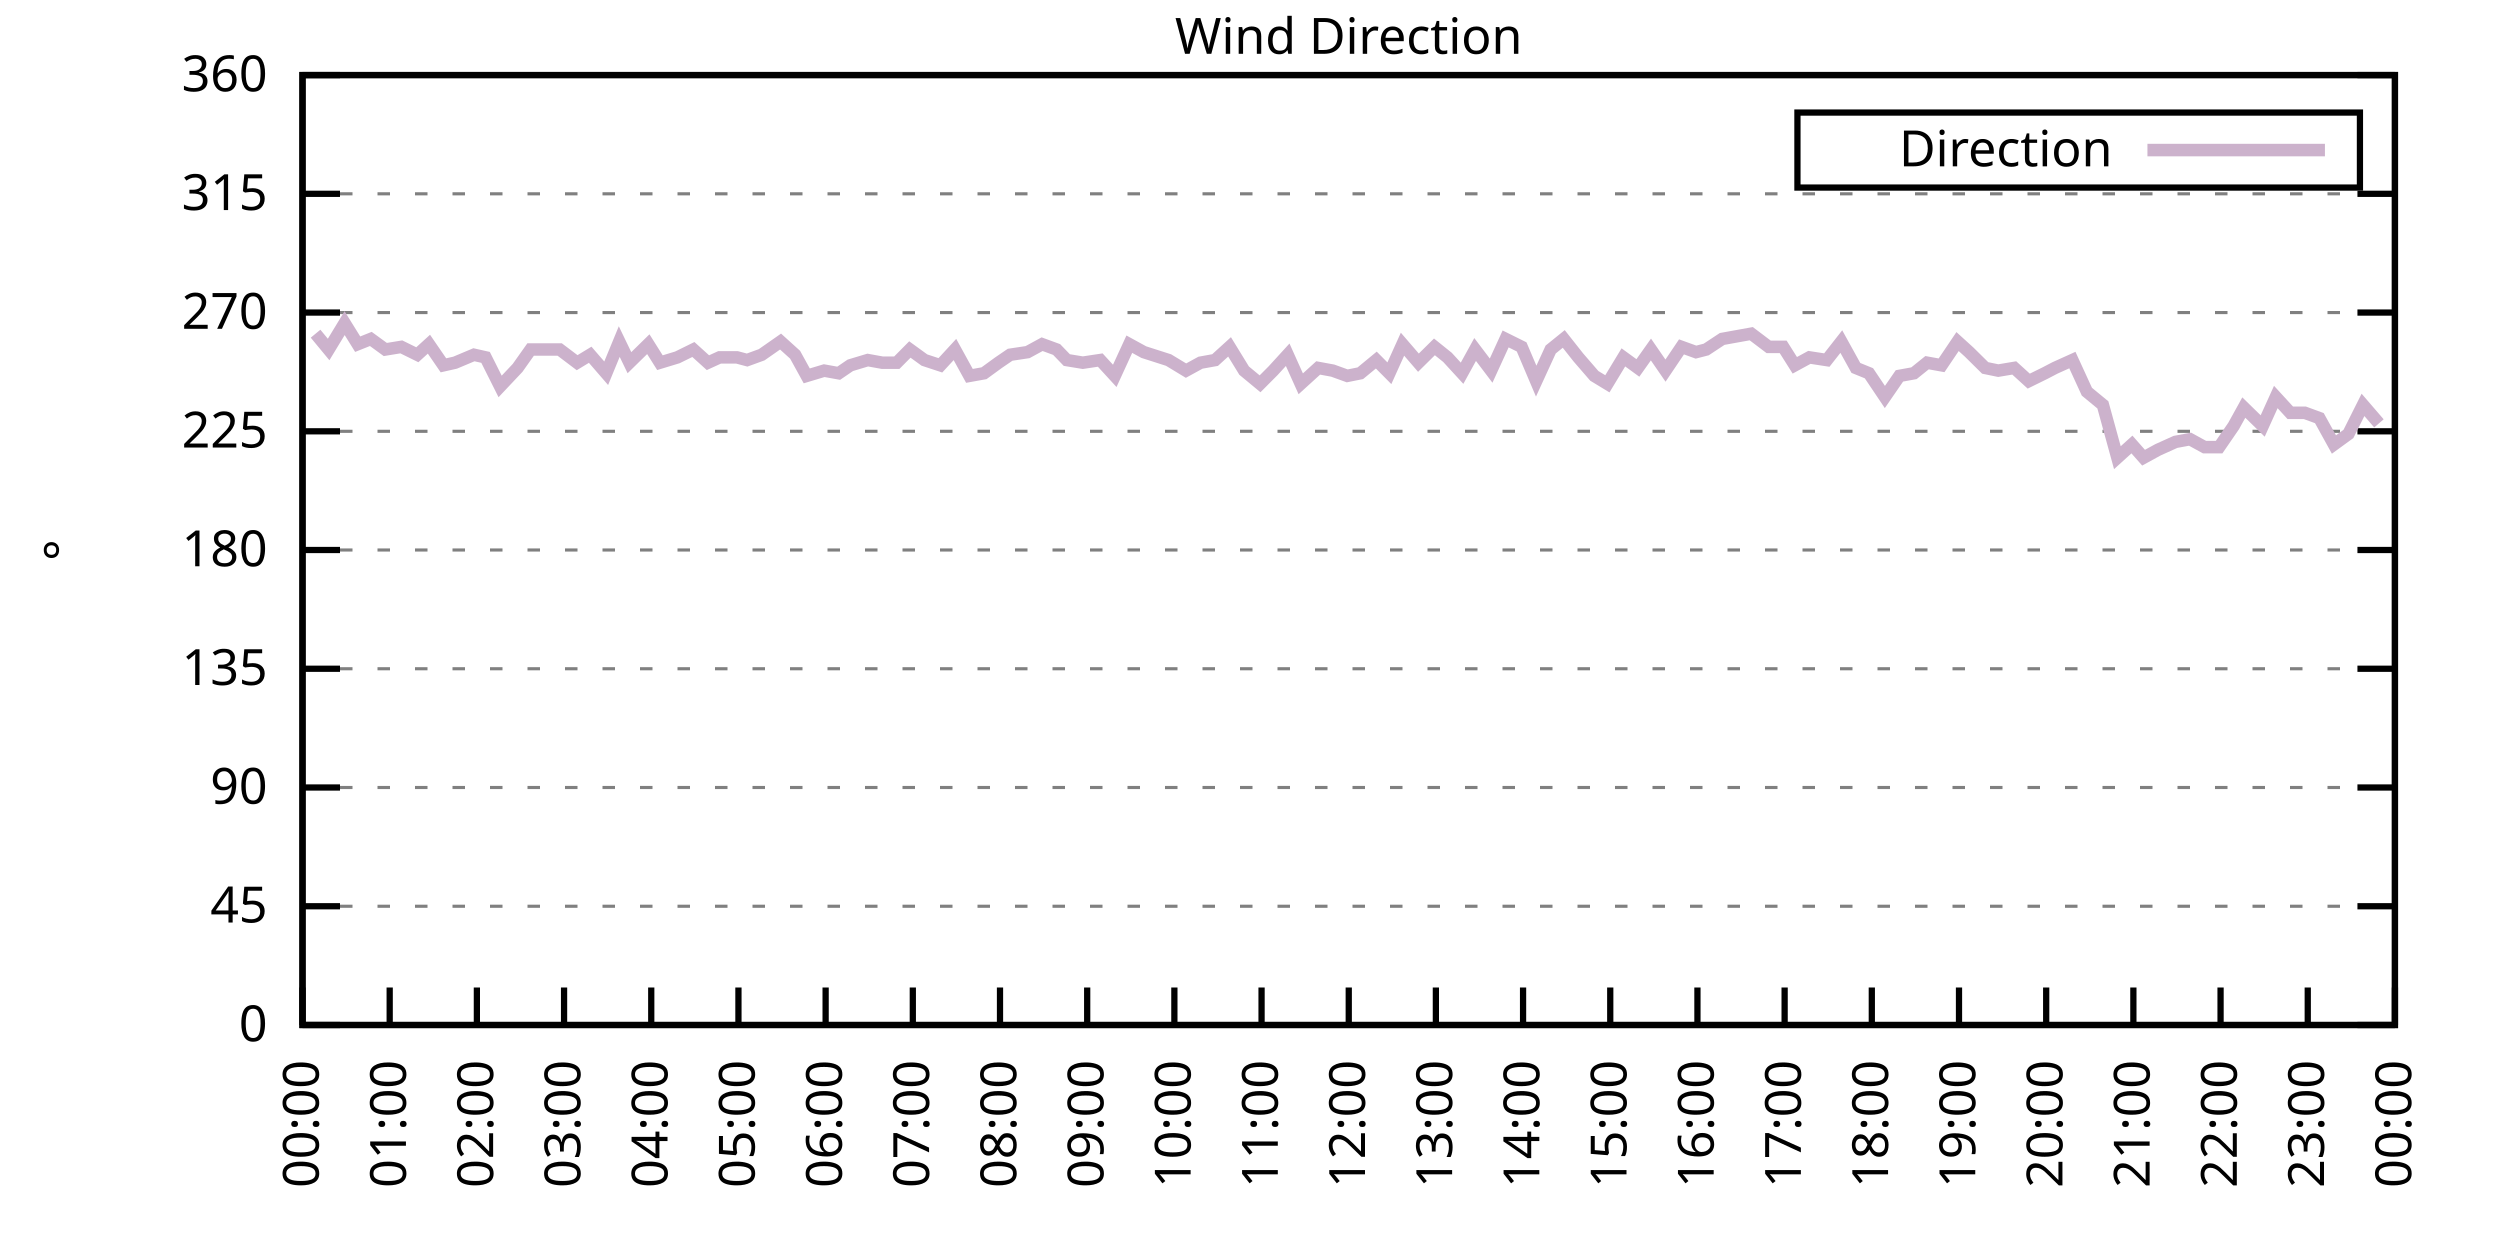
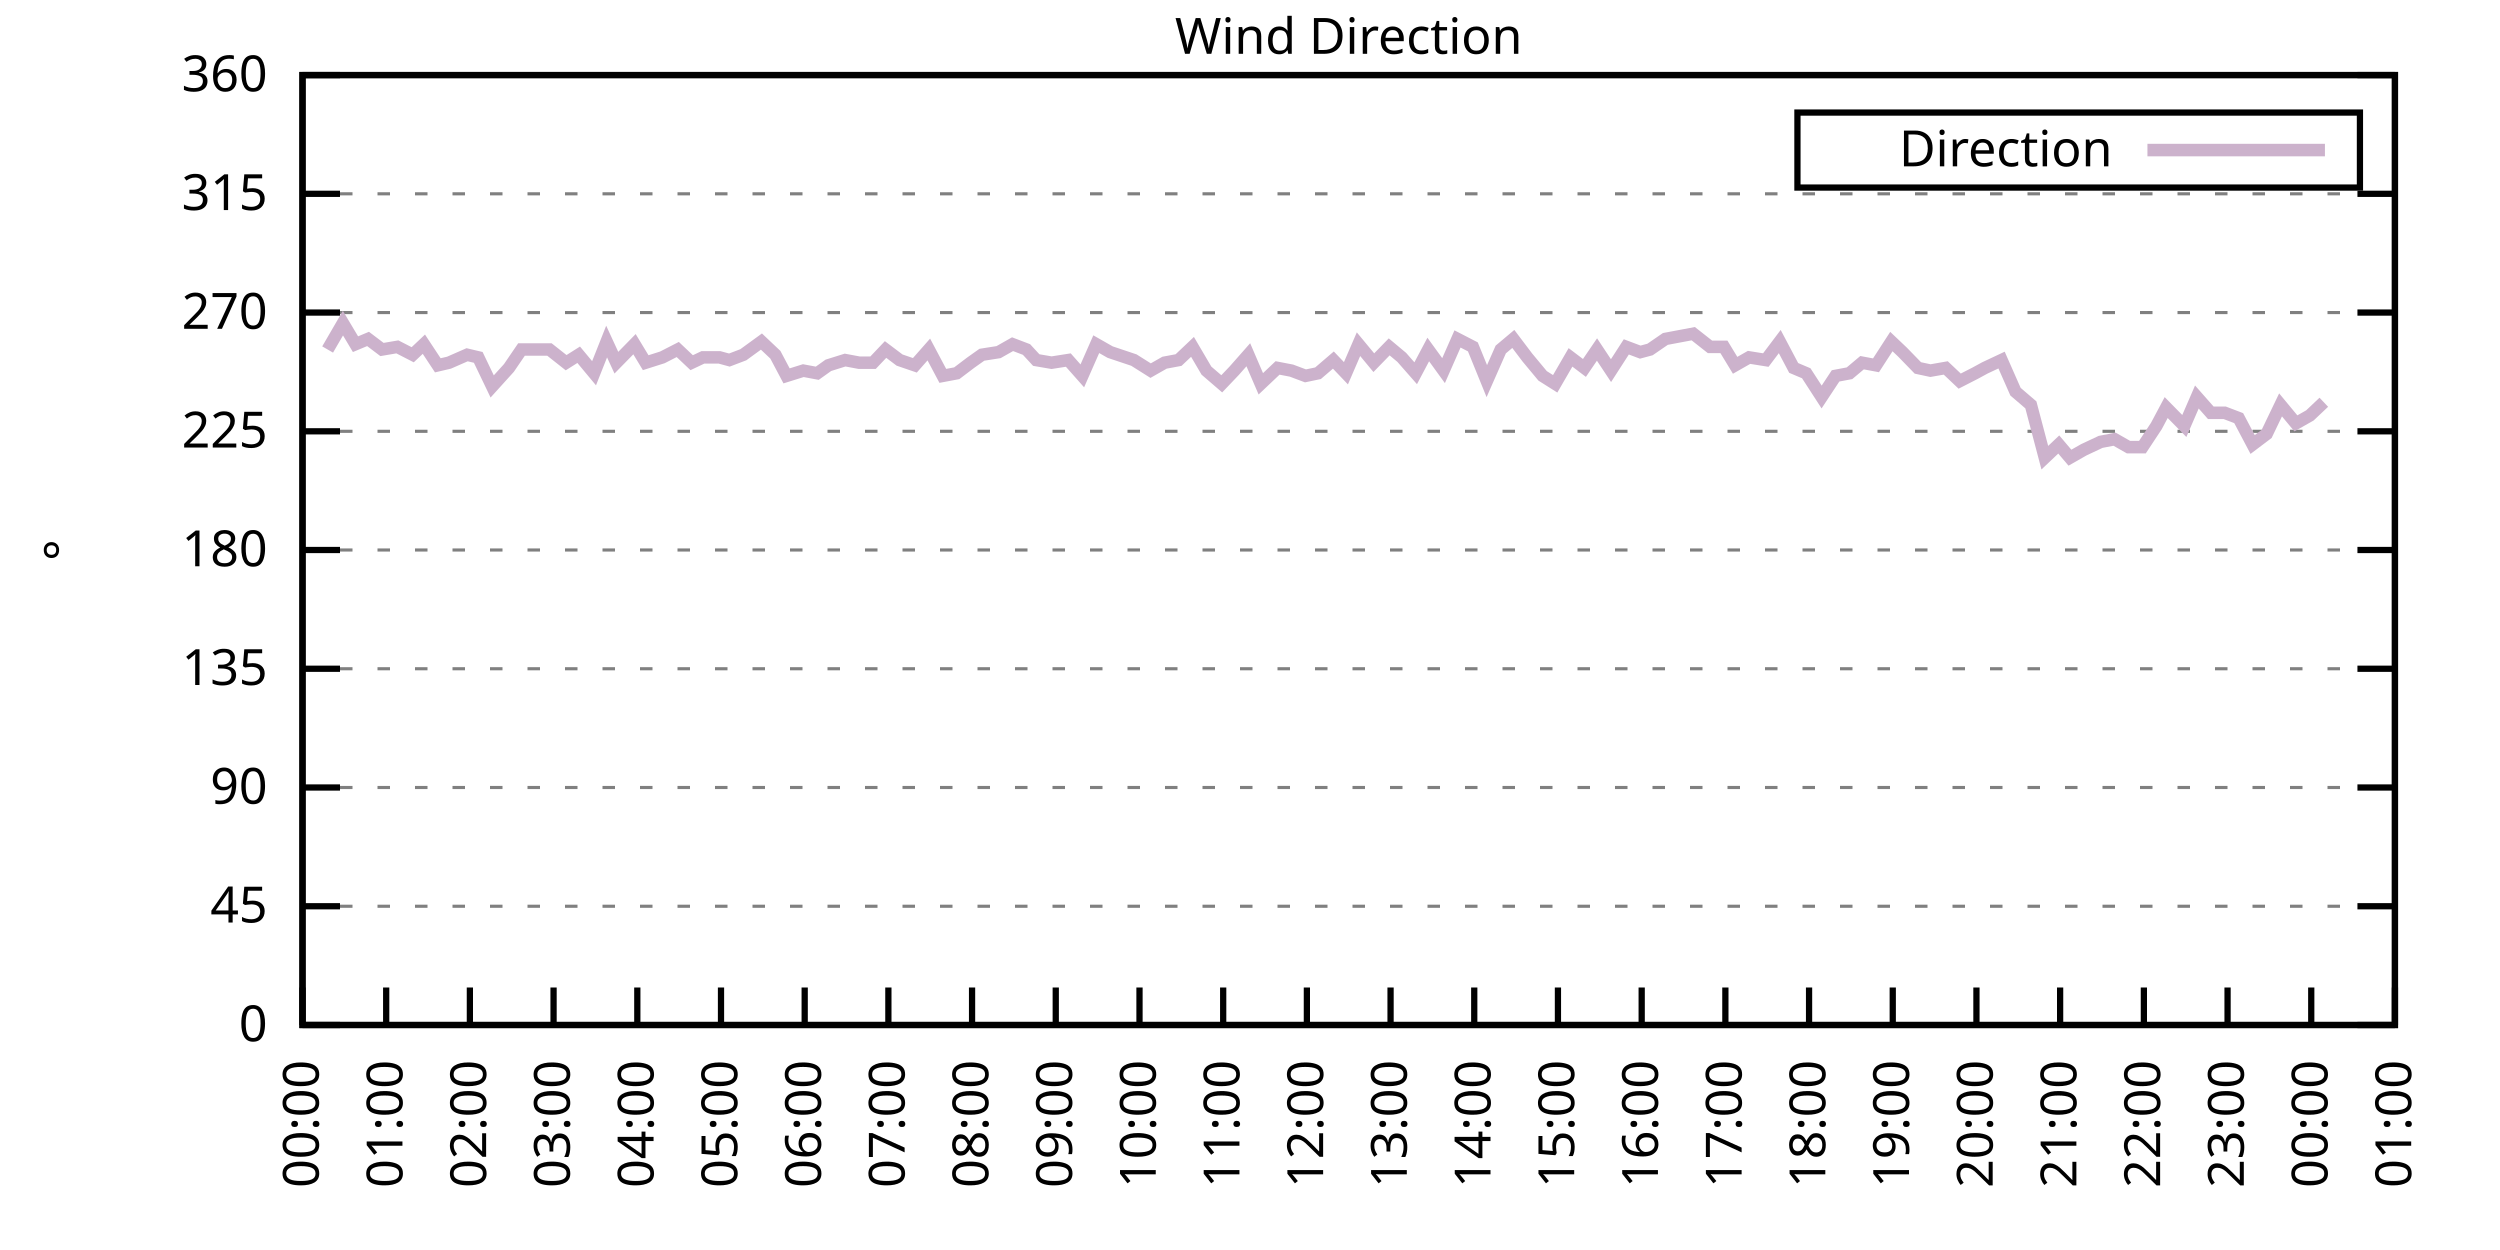
<svg xmlns="http://www.w3.org/2000/svg" xmlns:xlink="http://www.w3.org/1999/xlink" width="400" height="200" viewBox="0 0 400 200">
  <g id="gnuplot_canvas">
    <rect x="0" y="0" width="400" height="200" fill="none" />
    <defs>
      <circle id="gpDot" r="0.5" stroke-width="0.5" stroke="currentColor" />
      <path id="gpPt0" stroke-width="0.333" stroke="currentColor" d="M-1,0 h2 M0,-1 v2" />
      <path id="gpPt1" stroke-width="0.333" stroke="currentColor" d="M-1,-1 L1,1 M1,-1 L-1,1" />
      <path id="gpPt2" stroke-width="0.333" stroke="currentColor" d="M-1,0 L1,0 M0,-1 L0,1 M-1,-1 L1,1 M-1,1 L1,-1" />
      <rect id="gpPt3" stroke-width="0.333" stroke="currentColor" x="-1" y="-1" width="2" height="2" />
      <rect id="gpPt4" stroke-width="0.333" stroke="currentColor" fill="currentColor" x="-1" y="-1" width="2" height="2" />
      <circle id="gpPt5" stroke-width="0.333" stroke="currentColor" cx="0" cy="0" r="1" />
      <use xlink:href="#gpPt5" id="gpPt6" fill="currentColor" stroke="none" />
      <path id="gpPt7" stroke-width="0.333" stroke="currentColor" d="M0,-1.33 L-1.33,0.67 L1.33,0.67 z" />
      <use xlink:href="#gpPt7" id="gpPt8" fill="currentColor" stroke="none" />
      <use xlink:href="#gpPt7" id="gpPt9" stroke="currentColor" transform="rotate(180)" />
      <use xlink:href="#gpPt9" id="gpPt10" fill="currentColor" stroke="none" />
      <use xlink:href="#gpPt3" id="gpPt11" stroke="currentColor" transform="rotate(45)" />
      <use xlink:href="#gpPt11" id="gpPt12" fill="currentColor" stroke="none" />
      <path id="gpPt13" stroke-width="0.333" stroke="currentColor" d="M0,1.330 L1.265,0.411 L0.782,-1.067 L-0.782,-1.076 L-1.265,0.411 z" />
      <use xlink:href="#gpPt13" id="gpPt14" fill="currentColor" stroke="none" />
      <filter id="textbox" filterUnits="objectBoundingBox" x="0" y="0" height="1" width="1">
        <feFlood flood-color="white" flood-opacity="1" result="bgnd" />
        <feComposite in="SourceGraphic" in2="bgnd" operator="atop" />
      </filter>
      <filter id="greybox" filterUnits="objectBoundingBox" x="0" y="0" height="1" width="1">
        <feFlood flood-color="lightgrey" flood-opacity="1" result="grey" />
        <feComposite in="SourceGraphic" in2="grey" operator="atop" />
      </filter>
    </defs>
    <g fill="none" color="white" stroke="currentColor" stroke-width="1.00" stroke-linecap="butt" stroke-linejoin="miter">
</g>
    <g fill="none" color="black" stroke="currentColor" stroke-width="1.00" stroke-linecap="butt" stroke-linejoin="miter">
      <g stroke="none" shape-rendering="crispEdges">
        <polygon fill="rgb(255, 255, 255)" points="48.40,164.00 383.18,164.00 383.18,12.02 48.40,12.02 " />
      </g>
    </g>
    <g fill="none" color="black" stroke="currentColor" stroke-width="1.00" stroke-linecap="butt" stroke-linejoin="miter">
</g>
    <g fill="none" color="black" stroke="black" stroke-width="0.50" stroke-linecap="butt" stroke-linejoin="miter">
</g>
    <g fill="none" color="gray" stroke="currentColor" stroke-width="0.50" stroke-linecap="butt" stroke-linejoin="miter">
      <path stroke="gray" stroke-dasharray="2,4" class="gridline" d="M48.40,164.00 L383.19,164.00  " />
    </g>
    <g fill="none" color="gray" stroke="gray" stroke-width="1.00" stroke-linecap="butt" stroke-linejoin="miter">
</g>
    <g fill="none" color="black" stroke="currentColor" stroke-width="1.00" stroke-linecap="butt" stroke-linejoin="miter">
      <path stroke="black" d="M48.40,164.00 L54.40,164.00 M383.19,164.00 L377.19,164.00  " />
      <g transform="translate(42.80,166.60)" stroke="none" fill="black" font-family="Sans" font-size="8.00" text-anchor="end">
        <text>
          <tspan font-family="Sans"> 0</tspan>
        </text>
      </g>
    </g>
    <g fill="none" color="black" stroke="currentColor" stroke-width="1.00" stroke-linecap="butt" stroke-linejoin="miter">
</g>
    <g fill="none" color="black" stroke="black" stroke-width="0.50" stroke-linecap="butt" stroke-linejoin="miter">
</g>
    <g fill="none" color="gray" stroke="currentColor" stroke-width="0.50" stroke-linecap="butt" stroke-linejoin="miter">
      <path stroke="gray" stroke-dasharray="2,4" class="gridline" d="M48.40,145.00 L383.19,145.00  " />
    </g>
    <g fill="none" color="gray" stroke="gray" stroke-width="1.00" stroke-linecap="butt" stroke-linejoin="miter">
</g>
    <g fill="none" color="black" stroke="currentColor" stroke-width="1.00" stroke-linecap="butt" stroke-linejoin="miter">
      <path stroke="black" d="M48.40,145.00 L54.40,145.00 M383.19,145.00 L377.19,145.00  " />
      <g transform="translate(42.80,147.60)" stroke="none" fill="black" font-family="Sans" font-size="8.00" text-anchor="end">
        <text>
          <tspan font-family="Sans"> 45</tspan>
        </text>
      </g>
    </g>
    <g fill="none" color="black" stroke="currentColor" stroke-width="1.00" stroke-linecap="butt" stroke-linejoin="miter">
</g>
    <g fill="none" color="black" stroke="black" stroke-width="0.50" stroke-linecap="butt" stroke-linejoin="miter">
</g>
    <g fill="none" color="gray" stroke="currentColor" stroke-width="0.50" stroke-linecap="butt" stroke-linejoin="miter">
      <path stroke="gray" stroke-dasharray="2,4" class="gridline" d="M48.40,126.00 L383.19,126.00  " />
    </g>
    <g fill="none" color="gray" stroke="gray" stroke-width="1.00" stroke-linecap="butt" stroke-linejoin="miter">
</g>
    <g fill="none" color="black" stroke="currentColor" stroke-width="1.00" stroke-linecap="butt" stroke-linejoin="miter">
      <path stroke="black" d="M48.40,126.00 L54.40,126.00 M383.19,126.00 L377.19,126.00  " />
      <g transform="translate(42.80,128.60)" stroke="none" fill="black" font-family="Sans" font-size="8.00" text-anchor="end">
        <text>
          <tspan font-family="Sans"> 90</tspan>
        </text>
      </g>
    </g>
    <g fill="none" color="black" stroke="currentColor" stroke-width="1.00" stroke-linecap="butt" stroke-linejoin="miter">
</g>
    <g fill="none" color="black" stroke="black" stroke-width="0.50" stroke-linecap="butt" stroke-linejoin="miter">
</g>
    <g fill="none" color="gray" stroke="currentColor" stroke-width="0.50" stroke-linecap="butt" stroke-linejoin="miter">
      <path stroke="gray" stroke-dasharray="2,4" class="gridline" d="M48.40,107.00 L383.19,107.00  " />
    </g>
    <g fill="none" color="gray" stroke="gray" stroke-width="1.00" stroke-linecap="butt" stroke-linejoin="miter">
</g>
    <g fill="none" color="black" stroke="currentColor" stroke-width="1.00" stroke-linecap="butt" stroke-linejoin="miter">
      <path stroke="black" d="M48.40,107.00 L54.40,107.00 M383.19,107.00 L377.19,107.00  " />
      <g transform="translate(42.80,109.60)" stroke="none" fill="black" font-family="Sans" font-size="8.00" text-anchor="end">
        <text>
          <tspan font-family="Sans"> 135</tspan>
        </text>
      </g>
    </g>
    <g fill="none" color="black" stroke="currentColor" stroke-width="1.00" stroke-linecap="butt" stroke-linejoin="miter">
</g>
    <g fill="none" color="black" stroke="black" stroke-width="0.50" stroke-linecap="butt" stroke-linejoin="miter">
</g>
    <g fill="none" color="gray" stroke="currentColor" stroke-width="0.50" stroke-linecap="butt" stroke-linejoin="miter">
      <path stroke="gray" stroke-dasharray="2,4" class="gridline" d="M48.40,88.00 L383.19,88.00  " />
    </g>
    <g fill="none" color="gray" stroke="gray" stroke-width="1.00" stroke-linecap="butt" stroke-linejoin="miter">
</g>
    <g fill="none" color="black" stroke="currentColor" stroke-width="1.00" stroke-linecap="butt" stroke-linejoin="miter">
      <path stroke="black" d="M48.40,88.00 L54.40,88.00 M383.19,88.00 L377.19,88.00  " />
      <g transform="translate(42.80,90.60)" stroke="none" fill="black" font-family="Sans" font-size="8.00" text-anchor="end">
        <text>
          <tspan font-family="Sans"> 180</tspan>
        </text>
      </g>
    </g>
    <g fill="none" color="black" stroke="currentColor" stroke-width="1.00" stroke-linecap="butt" stroke-linejoin="miter">
</g>
    <g fill="none" color="black" stroke="black" stroke-width="0.50" stroke-linecap="butt" stroke-linejoin="miter">
</g>
    <g fill="none" color="gray" stroke="currentColor" stroke-width="0.50" stroke-linecap="butt" stroke-linejoin="miter">
      <path stroke="gray" stroke-dasharray="2,4" class="gridline" d="M48.40,69.01 L383.19,69.01  " />
    </g>
    <g fill="none" color="gray" stroke="gray" stroke-width="1.00" stroke-linecap="butt" stroke-linejoin="miter">
</g>
    <g fill="none" color="black" stroke="currentColor" stroke-width="1.00" stroke-linecap="butt" stroke-linejoin="miter">
      <path stroke="black" d="M48.40,69.01 L54.40,69.01 M383.19,69.01 L377.19,69.01  " />
      <g transform="translate(42.80,71.61)" stroke="none" fill="black" font-family="Sans" font-size="8.00" text-anchor="end">
        <text>
          <tspan font-family="Sans"> 225</tspan>
        </text>
      </g>
    </g>
    <g fill="none" color="black" stroke="currentColor" stroke-width="1.00" stroke-linecap="butt" stroke-linejoin="miter">
</g>
    <g fill="none" color="black" stroke="black" stroke-width="0.50" stroke-linecap="butt" stroke-linejoin="miter">
</g>
    <g fill="none" color="gray" stroke="currentColor" stroke-width="0.50" stroke-linecap="butt" stroke-linejoin="miter">
      <path stroke="gray" stroke-dasharray="2,4" class="gridline" d="M48.40,50.01 L383.19,50.01  " />
    </g>
    <g fill="none" color="gray" stroke="gray" stroke-width="1.00" stroke-linecap="butt" stroke-linejoin="miter">
</g>
    <g fill="none" color="black" stroke="currentColor" stroke-width="1.00" stroke-linecap="butt" stroke-linejoin="miter">
      <path stroke="black" d="M48.40,50.01 L54.40,50.01 M383.19,50.01 L377.19,50.01  " />
      <g transform="translate(42.80,52.61)" stroke="none" fill="black" font-family="Sans" font-size="8.00" text-anchor="end">
        <text>
          <tspan font-family="Sans"> 270</tspan>
        </text>
      </g>
    </g>
    <g fill="none" color="black" stroke="currentColor" stroke-width="1.00" stroke-linecap="butt" stroke-linejoin="miter">
</g>
    <g fill="none" color="black" stroke="black" stroke-width="0.50" stroke-linecap="butt" stroke-linejoin="miter">
</g>
    <g fill="none" color="gray" stroke="currentColor" stroke-width="0.50" stroke-linecap="butt" stroke-linejoin="miter">
      <path stroke="gray" stroke-dasharray="2,4" class="gridline" d="M48.40,31.01 L383.19,31.01  " />
    </g>
    <g fill="none" color="gray" stroke="gray" stroke-width="1.00" stroke-linecap="butt" stroke-linejoin="miter">
</g>
    <g fill="none" color="black" stroke="currentColor" stroke-width="1.00" stroke-linecap="butt" stroke-linejoin="miter">
      <path stroke="black" d="M48.40,31.01 L54.40,31.01 M383.19,31.01 L377.19,31.01  " />
      <g transform="translate(42.80,33.61)" stroke="none" fill="black" font-family="Sans" font-size="8.00" text-anchor="end">
        <text>
          <tspan font-family="Sans"> 315</tspan>
        </text>
      </g>
    </g>
    <g fill="none" color="black" stroke="currentColor" stroke-width="1.00" stroke-linecap="butt" stroke-linejoin="miter">
</g>
    <g fill="none" color="black" stroke="black" stroke-width="0.50" stroke-linecap="butt" stroke-linejoin="miter">
</g>
    <g fill="none" color="gray" stroke="currentColor" stroke-width="0.50" stroke-linecap="butt" stroke-linejoin="miter">
      <path stroke="gray" stroke-dasharray="2,4" class="gridline" d="M48.40,12.01 L383.19,12.01  " />
    </g>
    <g fill="none" color="gray" stroke="gray" stroke-width="1.00" stroke-linecap="butt" stroke-linejoin="miter">
</g>
    <g fill="none" color="black" stroke="currentColor" stroke-width="1.00" stroke-linecap="butt" stroke-linejoin="miter">
      <path stroke="black" d="M48.40,12.01 L54.40,12.01 M383.19,12.01 L377.19,12.01  " />
      <g transform="translate(42.80,14.61)" stroke="none" fill="black" font-family="Sans" font-size="8.00" text-anchor="end">
        <text>
          <tspan font-family="Sans"> 360</tspan>
        </text>
      </g>
    </g>
    <g fill="none" color="black" stroke="currentColor" stroke-width="1.00" stroke-linecap="butt" stroke-linejoin="miter">
      <path stroke="black" d="M48.40,164.00 L48.40,158.00  " />
      <g transform="translate(51.00,169.60) rotate(270.00)" stroke="none" fill="black" font-family="Sans" font-size="8.00" text-anchor="end">
        <text>
          <tspan font-family="Sans">00:00</tspan>
        </text>
      </g>
    </g>
    <g fill="none" color="black" stroke="currentColor" stroke-width="1.00" stroke-linecap="butt" stroke-linejoin="miter">
-       <path stroke="black" d="M62.35,164.00 L62.35,158.00  " />
-       <g transform="translate(64.95,169.60) rotate(270.00)" stroke="none" fill="black" font-family="Sans" font-size="8.00" text-anchor="end">
+       <path stroke="black" d="M61.79,164.00 L61.79,158.00  " />
+       <g transform="translate(64.39,169.60) rotate(270.00)" stroke="none" fill="black" font-family="Sans" font-size="8.00" text-anchor="end">
        <text>
          <tspan font-family="Sans">01:00</tspan>
        </text>
      </g>
    </g>
    <g fill="none" color="black" stroke="currentColor" stroke-width="1.00" stroke-linecap="butt" stroke-linejoin="miter">
-       <path stroke="black" d="M76.30,164.00 L76.30,158.00  " />
-       <g transform="translate(78.90,169.60) rotate(270.00)" stroke="none" fill="black" font-family="Sans" font-size="8.00" text-anchor="end">
+       <path stroke="black" d="M75.18,164.00 L75.18,158.00  " />
+       <g transform="translate(77.78,169.60) rotate(270.00)" stroke="none" fill="black" font-family="Sans" font-size="8.00" text-anchor="end">
        <text>
          <tspan font-family="Sans">02:00</tspan>
        </text>
      </g>
    </g>
    <g fill="none" color="black" stroke="currentColor" stroke-width="1.00" stroke-linecap="butt" stroke-linejoin="miter">
-       <path stroke="black" d="M90.25,164.00 L90.25,158.00  " />
-       <g transform="translate(92.85,169.60) rotate(270.00)" stroke="none" fill="black" font-family="Sans" font-size="8.00" text-anchor="end">
+       <path stroke="black" d="M88.57,164.00 L88.57,158.00  " />
+       <g transform="translate(91.17,169.60) rotate(270.00)" stroke="none" fill="black" font-family="Sans" font-size="8.00" text-anchor="end">
        <text>
          <tspan font-family="Sans">03:00</tspan>
        </text>
      </g>
    </g>
    <g fill="none" color="black" stroke="currentColor" stroke-width="1.00" stroke-linecap="butt" stroke-linejoin="miter">
-       <path stroke="black" d="M104.20,164.00 L104.20,158.00  " />
-       <g transform="translate(106.80,169.60) rotate(270.00)" stroke="none" fill="black" font-family="Sans" font-size="8.00" text-anchor="end">
+       <path stroke="black" d="M101.97,164.00 L101.97,158.00  " />
+       <g transform="translate(104.57,169.60) rotate(270.00)" stroke="none" fill="black" font-family="Sans" font-size="8.00" text-anchor="end">
        <text>
          <tspan font-family="Sans">04:00</tspan>
        </text>
      </g>
    </g>
    <g fill="none" color="black" stroke="currentColor" stroke-width="1.00" stroke-linecap="butt" stroke-linejoin="miter">
-       <path stroke="black" d="M118.15,164.00 L118.15,158.00  " />
-       <g transform="translate(120.75,169.60) rotate(270.00)" stroke="none" fill="black" font-family="Sans" font-size="8.00" text-anchor="end">
+       <path stroke="black" d="M115.36,164.00 L115.36,158.00  " />
+       <g transform="translate(117.96,169.60) rotate(270.00)" stroke="none" fill="black" font-family="Sans" font-size="8.00" text-anchor="end">
        <text>
          <tspan font-family="Sans">05:00</tspan>
        </text>
      </g>
    </g>
    <g fill="none" color="black" stroke="currentColor" stroke-width="1.00" stroke-linecap="butt" stroke-linejoin="miter">
-       <path stroke="black" d="M132.10,164.00 L132.10,158.00  " />
-       <g transform="translate(134.70,169.60) rotate(270.00)" stroke="none" fill="black" font-family="Sans" font-size="8.00" text-anchor="end">
+       <path stroke="black" d="M128.75,164.00 L128.75,158.00  " />
+       <g transform="translate(131.35,169.60) rotate(270.00)" stroke="none" fill="black" font-family="Sans" font-size="8.00" text-anchor="end">
        <text>
          <tspan font-family="Sans">06:00</tspan>
        </text>
      </g>
    </g>
    <g fill="none" color="black" stroke="currentColor" stroke-width="1.00" stroke-linecap="butt" stroke-linejoin="miter">
-       <path stroke="black" d="M146.05,164.00 L146.05,158.00  " />
-       <g transform="translate(148.65,169.60) rotate(270.00)" stroke="none" fill="black" font-family="Sans" font-size="8.00" text-anchor="end">
+       <path stroke="black" d="M142.14,164.00 L142.14,158.00  " />
+       <g transform="translate(144.74,169.60) rotate(270.00)" stroke="none" fill="black" font-family="Sans" font-size="8.00" text-anchor="end">
        <text>
          <tspan font-family="Sans">07:00</tspan>
        </text>
      </g>
    </g>
    <g fill="none" color="black" stroke="currentColor" stroke-width="1.00" stroke-linecap="butt" stroke-linejoin="miter">
-       <path stroke="black" d="M160.00,164.00 L160.00,158.00  " />
-       <g transform="translate(162.60,169.60) rotate(270.00)" stroke="none" fill="black" font-family="Sans" font-size="8.00" text-anchor="end">
+       <path stroke="black" d="M155.53,164.00 L155.53,158.00  " />
+       <g transform="translate(158.13,169.60) rotate(270.00)" stroke="none" fill="black" font-family="Sans" font-size="8.00" text-anchor="end">
        <text>
          <tspan font-family="Sans">08:00</tspan>
        </text>
      </g>
    </g>
    <g fill="none" color="black" stroke="currentColor" stroke-width="1.00" stroke-linecap="butt" stroke-linejoin="miter">
-       <path stroke="black" d="M173.95,164.00 L173.95,158.00  " />
-       <g transform="translate(176.55,169.60) rotate(270.00)" stroke="none" fill="black" font-family="Sans" font-size="8.00" text-anchor="end">
+       <path stroke="black" d="M168.92,164.00 L168.92,158.00  " />
+       <g transform="translate(171.52,169.60) rotate(270.00)" stroke="none" fill="black" font-family="Sans" font-size="8.00" text-anchor="end">
        <text>
          <tspan font-family="Sans">09:00</tspan>
        </text>
      </g>
    </g>
    <g fill="none" color="black" stroke="currentColor" stroke-width="1.00" stroke-linecap="butt" stroke-linejoin="miter">
-       <path stroke="black" d="M187.90,164.00 L187.90,158.00  " />
-       <g transform="translate(190.50,169.60) rotate(270.00)" stroke="none" fill="black" font-family="Sans" font-size="8.00" text-anchor="end">
+       <path stroke="black" d="M182.32,164.00 L182.32,158.00  " />
+       <g transform="translate(184.92,169.60) rotate(270.00)" stroke="none" fill="black" font-family="Sans" font-size="8.00" text-anchor="end">
        <text>
          <tspan font-family="Sans">10:00</tspan>
        </text>
      </g>
    </g>
    <g fill="none" color="black" stroke="currentColor" stroke-width="1.00" stroke-linecap="butt" stroke-linejoin="miter">
-       <path stroke="black" d="M201.85,164.00 L201.85,158.00  " />
-       <g transform="translate(204.45,169.60) rotate(270.00)" stroke="none" fill="black" font-family="Sans" font-size="8.00" text-anchor="end">
+       <path stroke="black" d="M195.71,164.00 L195.71,158.00  " />
+       <g transform="translate(198.31,169.60) rotate(270.00)" stroke="none" fill="black" font-family="Sans" font-size="8.00" text-anchor="end">
        <text>
          <tspan font-family="Sans">11:00</tspan>
        </text>
      </g>
    </g>
    <g fill="none" color="black" stroke="currentColor" stroke-width="1.00" stroke-linecap="butt" stroke-linejoin="miter">
-       <path stroke="black" d="M215.80,164.00 L215.80,158.00  " />
-       <g transform="translate(218.40,169.60) rotate(270.00)" stroke="none" fill="black" font-family="Sans" font-size="8.00" text-anchor="end">
+       <path stroke="black" d="M209.10,164.00 L209.10,158.00  " />
+       <g transform="translate(211.70,169.60) rotate(270.00)" stroke="none" fill="black" font-family="Sans" font-size="8.00" text-anchor="end">
        <text>
          <tspan font-family="Sans">12:00</tspan>
        </text>
      </g>
    </g>
    <g fill="none" color="black" stroke="currentColor" stroke-width="1.00" stroke-linecap="butt" stroke-linejoin="miter">
-       <path stroke="black" d="M229.74,164.00 L229.74,158.00  " />
-       <g transform="translate(232.34,169.60) rotate(270.00)" stroke="none" fill="black" font-family="Sans" font-size="8.00" text-anchor="end">
+       <path stroke="black" d="M222.49,164.00 L222.49,158.00  " />
+       <g transform="translate(225.09,169.60) rotate(270.00)" stroke="none" fill="black" font-family="Sans" font-size="8.00" text-anchor="end">
        <text>
          <tspan font-family="Sans">13:00</tspan>
        </text>
      </g>
    </g>
    <g fill="none" color="black" stroke="currentColor" stroke-width="1.00" stroke-linecap="butt" stroke-linejoin="miter">
-       <path stroke="black" d="M243.69,164.00 L243.69,158.00  " />
-       <g transform="translate(246.29,169.60) rotate(270.00)" stroke="none" fill="black" font-family="Sans" font-size="8.00" text-anchor="end">
+       <path stroke="black" d="M235.88,164.00 L235.88,158.00  " />
+       <g transform="translate(238.48,169.60) rotate(270.00)" stroke="none" fill="black" font-family="Sans" font-size="8.00" text-anchor="end">
        <text>
          <tspan font-family="Sans">14:00</tspan>
        </text>
      </g>
    </g>
    <g fill="none" color="black" stroke="currentColor" stroke-width="1.00" stroke-linecap="butt" stroke-linejoin="miter">
-       <path stroke="black" d="M257.64,164.00 L257.64,158.00  " />
-       <g transform="translate(260.24,169.60) rotate(270.00)" stroke="none" fill="black" font-family="Sans" font-size="8.00" text-anchor="end">
+       <path stroke="black" d="M249.27,164.00 L249.27,158.00  " />
+       <g transform="translate(251.87,169.60) rotate(270.00)" stroke="none" fill="black" font-family="Sans" font-size="8.00" text-anchor="end">
        <text>
          <tspan font-family="Sans">15:00</tspan>
        </text>
      </g>
    </g>
    <g fill="none" color="black" stroke="currentColor" stroke-width="1.00" stroke-linecap="butt" stroke-linejoin="miter">
-       <path stroke="black" d="M271.59,164.00 L271.59,158.00  " />
-       <g transform="translate(274.19,169.60) rotate(270.00)" stroke="none" fill="black" font-family="Sans" font-size="8.00" text-anchor="end">
+       <path stroke="black" d="M262.67,164.00 L262.67,158.00  " />
+       <g transform="translate(265.27,169.60) rotate(270.00)" stroke="none" fill="black" font-family="Sans" font-size="8.00" text-anchor="end">
        <text>
          <tspan font-family="Sans">16:00</tspan>
        </text>
      </g>
    </g>
    <g fill="none" color="black" stroke="currentColor" stroke-width="1.00" stroke-linecap="butt" stroke-linejoin="miter">
-       <path stroke="black" d="M285.54,164.00 L285.54,158.00  " />
-       <g transform="translate(288.14,169.60) rotate(270.00)" stroke="none" fill="black" font-family="Sans" font-size="8.00" text-anchor="end">
+       <path stroke="black" d="M276.06,164.00 L276.06,158.00  " />
+       <g transform="translate(278.66,169.60) rotate(270.00)" stroke="none" fill="black" font-family="Sans" font-size="8.00" text-anchor="end">
        <text>
          <tspan font-family="Sans">17:00</tspan>
        </text>
      </g>
    </g>
    <g fill="none" color="black" stroke="currentColor" stroke-width="1.00" stroke-linecap="butt" stroke-linejoin="miter">
-       <path stroke="black" d="M299.49,164.00 L299.49,158.00  " />
-       <g transform="translate(302.09,169.60) rotate(270.00)" stroke="none" fill="black" font-family="Sans" font-size="8.00" text-anchor="end">
+       <path stroke="black" d="M289.45,164.00 L289.45,158.00  " />
+       <g transform="translate(292.05,169.60) rotate(270.00)" stroke="none" fill="black" font-family="Sans" font-size="8.00" text-anchor="end">
        <text>
          <tspan font-family="Sans">18:00</tspan>
        </text>
      </g>
    </g>
    <g fill="none" color="black" stroke="currentColor" stroke-width="1.00" stroke-linecap="butt" stroke-linejoin="miter">
-       <path stroke="black" d="M313.44,164.00 L313.44,158.00  " />
-       <g transform="translate(316.04,169.60) rotate(270.00)" stroke="none" fill="black" font-family="Sans" font-size="8.00" text-anchor="end">
+       <path stroke="black" d="M302.84,164.00 L302.84,158.00  " />
+       <g transform="translate(305.44,169.60) rotate(270.00)" stroke="none" fill="black" font-family="Sans" font-size="8.00" text-anchor="end">
        <text>
          <tspan font-family="Sans">19:00</tspan>
        </text>
      </g>
    </g>
    <g fill="none" color="black" stroke="currentColor" stroke-width="1.00" stroke-linecap="butt" stroke-linejoin="miter">
-       <path stroke="black" d="M327.39,164.00 L327.39,158.00  " />
-       <g transform="translate(329.99,169.60) rotate(270.00)" stroke="none" fill="black" font-family="Sans" font-size="8.00" text-anchor="end">
+       <path stroke="black" d="M316.23,164.00 L316.23,158.00  " />
+       <g transform="translate(318.83,169.60) rotate(270.00)" stroke="none" fill="black" font-family="Sans" font-size="8.00" text-anchor="end">
        <text>
          <tspan font-family="Sans">20:00</tspan>
        </text>
      </g>
    </g>
    <g fill="none" color="black" stroke="currentColor" stroke-width="1.00" stroke-linecap="butt" stroke-linejoin="miter">
-       <path stroke="black" d="M341.34,164.00 L341.34,158.00  " />
-       <g transform="translate(343.94,169.60) rotate(270.00)" stroke="none" fill="black" font-family="Sans" font-size="8.00" text-anchor="end">
+       <path stroke="black" d="M329.62,164.00 L329.62,158.00  " />
+       <g transform="translate(332.22,169.60) rotate(270.00)" stroke="none" fill="black" font-family="Sans" font-size="8.00" text-anchor="end">
        <text>
          <tspan font-family="Sans">21:00</tspan>
        </text>
      </g>
    </g>
    <g fill="none" color="black" stroke="currentColor" stroke-width="1.00" stroke-linecap="butt" stroke-linejoin="miter">
-       <path stroke="black" d="M355.29,164.00 L355.29,158.00  " />
-       <g transform="translate(357.89,169.60) rotate(270.00)" stroke="none" fill="black" font-family="Sans" font-size="8.00" text-anchor="end">
+       <path stroke="black" d="M343.02,164.00 L343.02,158.00  " />
+       <g transform="translate(345.62,169.60) rotate(270.00)" stroke="none" fill="black" font-family="Sans" font-size="8.00" text-anchor="end">
        <text>
          <tspan font-family="Sans">22:00</tspan>
        </text>
      </g>
    </g>
    <g fill="none" color="black" stroke="currentColor" stroke-width="1.00" stroke-linecap="butt" stroke-linejoin="miter">
-       <path stroke="black" d="M369.24,164.00 L369.24,158.00  " />
-       <g transform="translate(371.84,169.60) rotate(270.00)" stroke="none" fill="black" font-family="Sans" font-size="8.00" text-anchor="end">
+       <path stroke="black" d="M356.41,164.00 L356.41,158.00  " />
+       <g transform="translate(359.01,169.60) rotate(270.00)" stroke="none" fill="black" font-family="Sans" font-size="8.00" text-anchor="end">
        <text>
          <tspan font-family="Sans">23:00</tspan>
+         </text>
+       </g>
+     </g>
+     <g fill="none" color="black" stroke="currentColor" stroke-width="1.00" stroke-linecap="butt" stroke-linejoin="miter">
+       <path stroke="black" d="M369.80,164.00 L369.80,158.00  " />
+       <g transform="translate(372.40,169.60) rotate(270.00)" stroke="none" fill="black" font-family="Sans" font-size="8.00" text-anchor="end">
+         <text>
+           <tspan font-family="Sans">00:00</tspan>
        </text>
      </g>
    </g>
    <g fill="none" color="black" stroke="currentColor" stroke-width="1.00" stroke-linecap="butt" stroke-linejoin="miter">
      <path stroke="black" d="M383.19,164.00 L383.19,158.00  " />
      <g transform="translate(385.79,169.60) rotate(270.00)" stroke="none" fill="black" font-family="Sans" font-size="8.00" text-anchor="end">
        <text>
-           <tspan font-family="Sans">00:00</tspan>
+           <tspan font-family="Sans">01:00</tspan>
        </text>
      </g>
    </g>
    <g fill="none" color="black" stroke="currentColor" stroke-width="1.00" stroke-linecap="butt" stroke-linejoin="miter">
</g>
    <g fill="none" color="black" stroke="currentColor" stroke-width="1.00" stroke-linecap="butt" stroke-linejoin="miter">
      <path stroke="black" d="M48.40,12.01 L48.40,164.00 L383.19,164.00 L383.19,12.01 L48.40,12.01 Z  " />
    </g>
    <g fill="none" color="black" stroke="currentColor" stroke-width="1.00" stroke-linecap="butt" stroke-linejoin="miter">
</g>
    <g fill="none" color="black" stroke="currentColor" stroke-width="1.00" stroke-linecap="butt" stroke-linejoin="miter">
      <path stroke="black" d="M287.59,30.01 L287.59,18.01 L377.59,18.01 L377.59,30.01 L287.59,30.01 Z  " />
    </g>
    <g id="Wind_direction_plot_1">
      <g fill="none" color="white" stroke="black" stroke-width="2.00" stroke-linecap="butt" stroke-linejoin="miter">
</g>
      <g fill="none" color="black" stroke="currentColor" stroke-width="2.00" stroke-linecap="butt" stroke-linejoin="miter">
        <g transform="translate(337.99,26.61)" stroke="none" fill="black" font-family="Sans" font-size="8.00" text-anchor="end">
          <text>
            <tspan font-family="Sans">Direction</tspan>
          </text>
        </g>
      </g>
      <g fill="none" color="black" stroke="currentColor" stroke-width="2.00" stroke-linecap="butt" stroke-linejoin="miter">
-         <path stroke="rgb(204, 178, 204)" d="M343.59,24.01 L371.99,24.01 M50.49,53.39 L52.58,55.92 L55.14,51.70 L57.23,55.07 L59.33,54.23 L61.65,55.92   L64.21,55.50 L66.77,56.76 L68.63,55.07 L70.95,58.45 L72.81,58.03 L75.83,56.76 L77.69,57.18 L80.02,61.83   L82.81,58.87 L84.90,55.92 L87.69,55.92 L89.55,55.92 L92.34,58.03 L94.43,56.76 L96.99,59.72 L99.08,54.65   L100.71,58.03 L103.73,55.07 L105.59,58.03 L108.38,57.18 L110.94,55.92 L113.27,58.03 L115.13,57.18 L117.92,57.18   L119.54,57.61 L121.87,56.76 L124.89,54.65 L127.22,56.76 L129.08,60.14 L131.87,59.30 L134.19,59.72 L136.05,58.45   L138.84,57.61 L141.16,58.03 L143.49,58.03 L145.58,55.92 L147.91,57.61 L150.46,58.45 L152.79,55.92 L155.11,60.14   L157.44,59.72 L159.76,58.03 L161.62,56.76 L164.41,56.34 L166.74,55.07 L169.06,55.92 L170.69,57.61 L173.25,58.03   L176.04,57.61 L178.36,60.14 L180.69,55.07 L183.01,56.34 L186.97,57.61 L189.76,59.30 L192.08,58.03 L194.41,57.61   L196.73,55.50 L199.06,59.30 L201.61,61.41 L203.71,59.30 L206.03,56.76 L208.12,61.41 L210.91,58.87 L213.24,59.30   L215.56,60.14 L217.65,59.72 L220.21,57.61 L222.30,59.72 L224.40,55.07 L226.95,58.03 L229.51,55.50 L231.60,57.18   L233.93,59.72 L236.02,55.92 L238.58,59.30 L240.90,54.23 L243.46,55.50 L245.79,60.98 L248.11,55.92 L250.20,54.23   L252.53,57.18 L255.09,60.14 L257.18,61.41 L259.74,57.18 L262.06,58.87 L264.15,55.92 L266.48,59.30 L269.04,55.50   L271.36,56.34 L272.99,55.92 L275.55,54.23 L277.87,53.81 L280.20,53.39 L282.99,55.50 L285.31,55.50 L287.17,58.45   L289.50,57.18 L292.29,57.61 L294.61,54.65 L296.94,58.87 L299.03,59.72 L301.58,63.52 L303.91,60.14 L306.23,59.72   L308.33,58.03 L310.65,58.45 L313.21,54.65 L315.07,56.34 L317.63,58.87 L319.72,59.30 L322.28,58.87 L324.60,60.98   L327.16,59.72 L328.79,58.87 L331.58,57.61 L333.90,62.67 L336.46,64.78 L338.78,73.23 L341.11,71.12 L342.97,73.23   L345.29,71.96 L348.08,70.70 L350.41,70.27 L352.73,71.54 L355.06,71.54 L357.38,68.16 L359.01,65.21 L362.03,68.16   L364.13,63.52 L366.45,66.05 L368.78,66.05 L371.10,66.90 L373.43,71.12 L375.75,69.43 L378.08,64.78 L380.63,67.74    " />
+         <path stroke="rgb(204, 178, 204)" d="M343.59,24.01 L371.99,24.01 M52.42,55.92 L54.87,51.70 L56.88,55.07 L58.89,54.23 L61.12,55.92 L63.58,55.50   L66.03,56.76 L67.82,55.07 L70.05,58.45 L71.84,58.03 L74.74,56.76 L76.52,57.18 L78.75,61.83 L81.43,58.87   L83.44,55.92 L86.12,55.92 L87.91,55.92 L90.58,58.03 L92.59,56.76 L95.05,59.72 L97.06,54.65 L98.62,58.03   L101.52,55.07 L103.31,58.03 L105.98,57.18 L108.44,55.92 L110.67,58.03 L112.46,57.18 L115.13,57.18 L116.70,57.61   L118.93,56.76 L121.83,54.65 L124.06,56.76 L125.85,60.14 L128.53,59.30 L130.76,59.72 L132.54,58.45 L135.22,57.61   L137.45,58.03 L139.69,58.03 L141.69,55.92 L143.93,57.61 L146.38,58.45 L148.61,55.92 L150.85,60.14 L153.08,59.72   L155.31,58.03 L157.10,56.76 L159.77,56.34 L162.01,55.07 L164.24,55.92 L165.80,57.61 L168.25,58.03 L170.93,57.61   L173.17,60.14 L175.40,55.07 L177.63,56.34 L181.42,57.61 L184.10,59.30 L186.33,58.03 L188.57,57.61 L190.80,55.50   L193.03,59.30 L195.48,61.41 L197.49,59.30 L199.73,56.76 L201.73,61.41 L204.41,58.87 L206.64,59.30 L208.88,60.14   L210.88,59.72 L213.34,57.61 L215.35,59.72 L217.36,55.07 L219.81,58.03 L222.27,55.50 L224.28,57.18 L226.51,59.72   L228.52,55.92 L230.97,59.30 L233.20,54.23 L235.66,55.50 L237.89,60.98 L240.12,55.92 L242.13,54.23 L244.36,57.18   L246.82,60.14 L248.83,61.41 L251.28,57.18 L253.51,58.87 L255.52,55.92 L257.76,59.30 L260.21,55.50 L262.44,56.34   L264.00,55.92 L266.46,54.23 L268.69,53.81 L270.92,53.39 L273.60,55.50 L275.83,55.50 L277.62,58.45 L279.85,57.18   L282.53,57.61 L284.76,54.65 L286.99,58.87 L289.00,59.72 L291.46,63.52 L293.69,60.14 L295.92,59.72 L297.93,58.03   L300.16,58.45 L302.62,54.65 L304.40,56.34 L306.86,58.87 L308.87,59.30 L311.32,58.87 L313.55,60.98 L316.01,59.72   L317.57,58.87 L320.25,57.61 L322.48,62.67 L324.94,64.78 L327.17,73.23 L329.40,71.12 L331.19,73.23 L333.42,71.96   L336.10,70.70 L338.33,70.27 L340.56,71.54 L342.79,71.54 L345.02,68.16 L346.59,65.21 L349.49,68.16 L351.50,63.52   L353.73,66.05 L355.96,66.05 L358.19,66.90 L360.42,71.12 L362.66,69.43 L364.89,64.78 L367.34,67.74 L369.58,66.47   L371.81,64.36  " />
      </g>
    </g>
    <g fill="none" color="black" stroke="currentColor" stroke-width="2.00" stroke-linecap="butt" stroke-linejoin="miter">
</g>
    <g fill="none" color="black" stroke="black" stroke-width="1.00" stroke-linecap="butt" stroke-linejoin="miter">
</g>
    <g fill="none" color="black" stroke="currentColor" stroke-width="1.00" stroke-linecap="butt" stroke-linejoin="miter">
      <path stroke="black" d="M48.40,12.01 L48.40,164.00 L383.19,164.00 L383.19,12.01 L48.40,12.01 Z  " />
      <g transform="translate(12.80,88.01) rotate(270.00)" stroke="none" fill="black" font-family="Sans" font-size="8.00" text-anchor="middle">
        <text>
          <tspan font-family="Sans">°</tspan>
        </text>
      </g>
    </g>
    <g fill="none" color="black" stroke="currentColor" stroke-width="1.00" stroke-linecap="butt" stroke-linejoin="miter">
</g>
    <g fill="none" color="black" stroke="currentColor" stroke-width="1.00" stroke-linecap="butt" stroke-linejoin="miter">
      <g transform="translate(215.79,8.61)" stroke="none" fill="black" font-family="Sans" font-size="8.00" text-anchor="middle">
        <text>
          <tspan font-family="Sans">Wind Direction</tspan>
        </text>
      </g>
    </g>
    <g fill="none" color="black" stroke="currentColor" stroke-width="1.00" stroke-linecap="butt" stroke-linejoin="miter">
</g>
  </g>
</svg>
